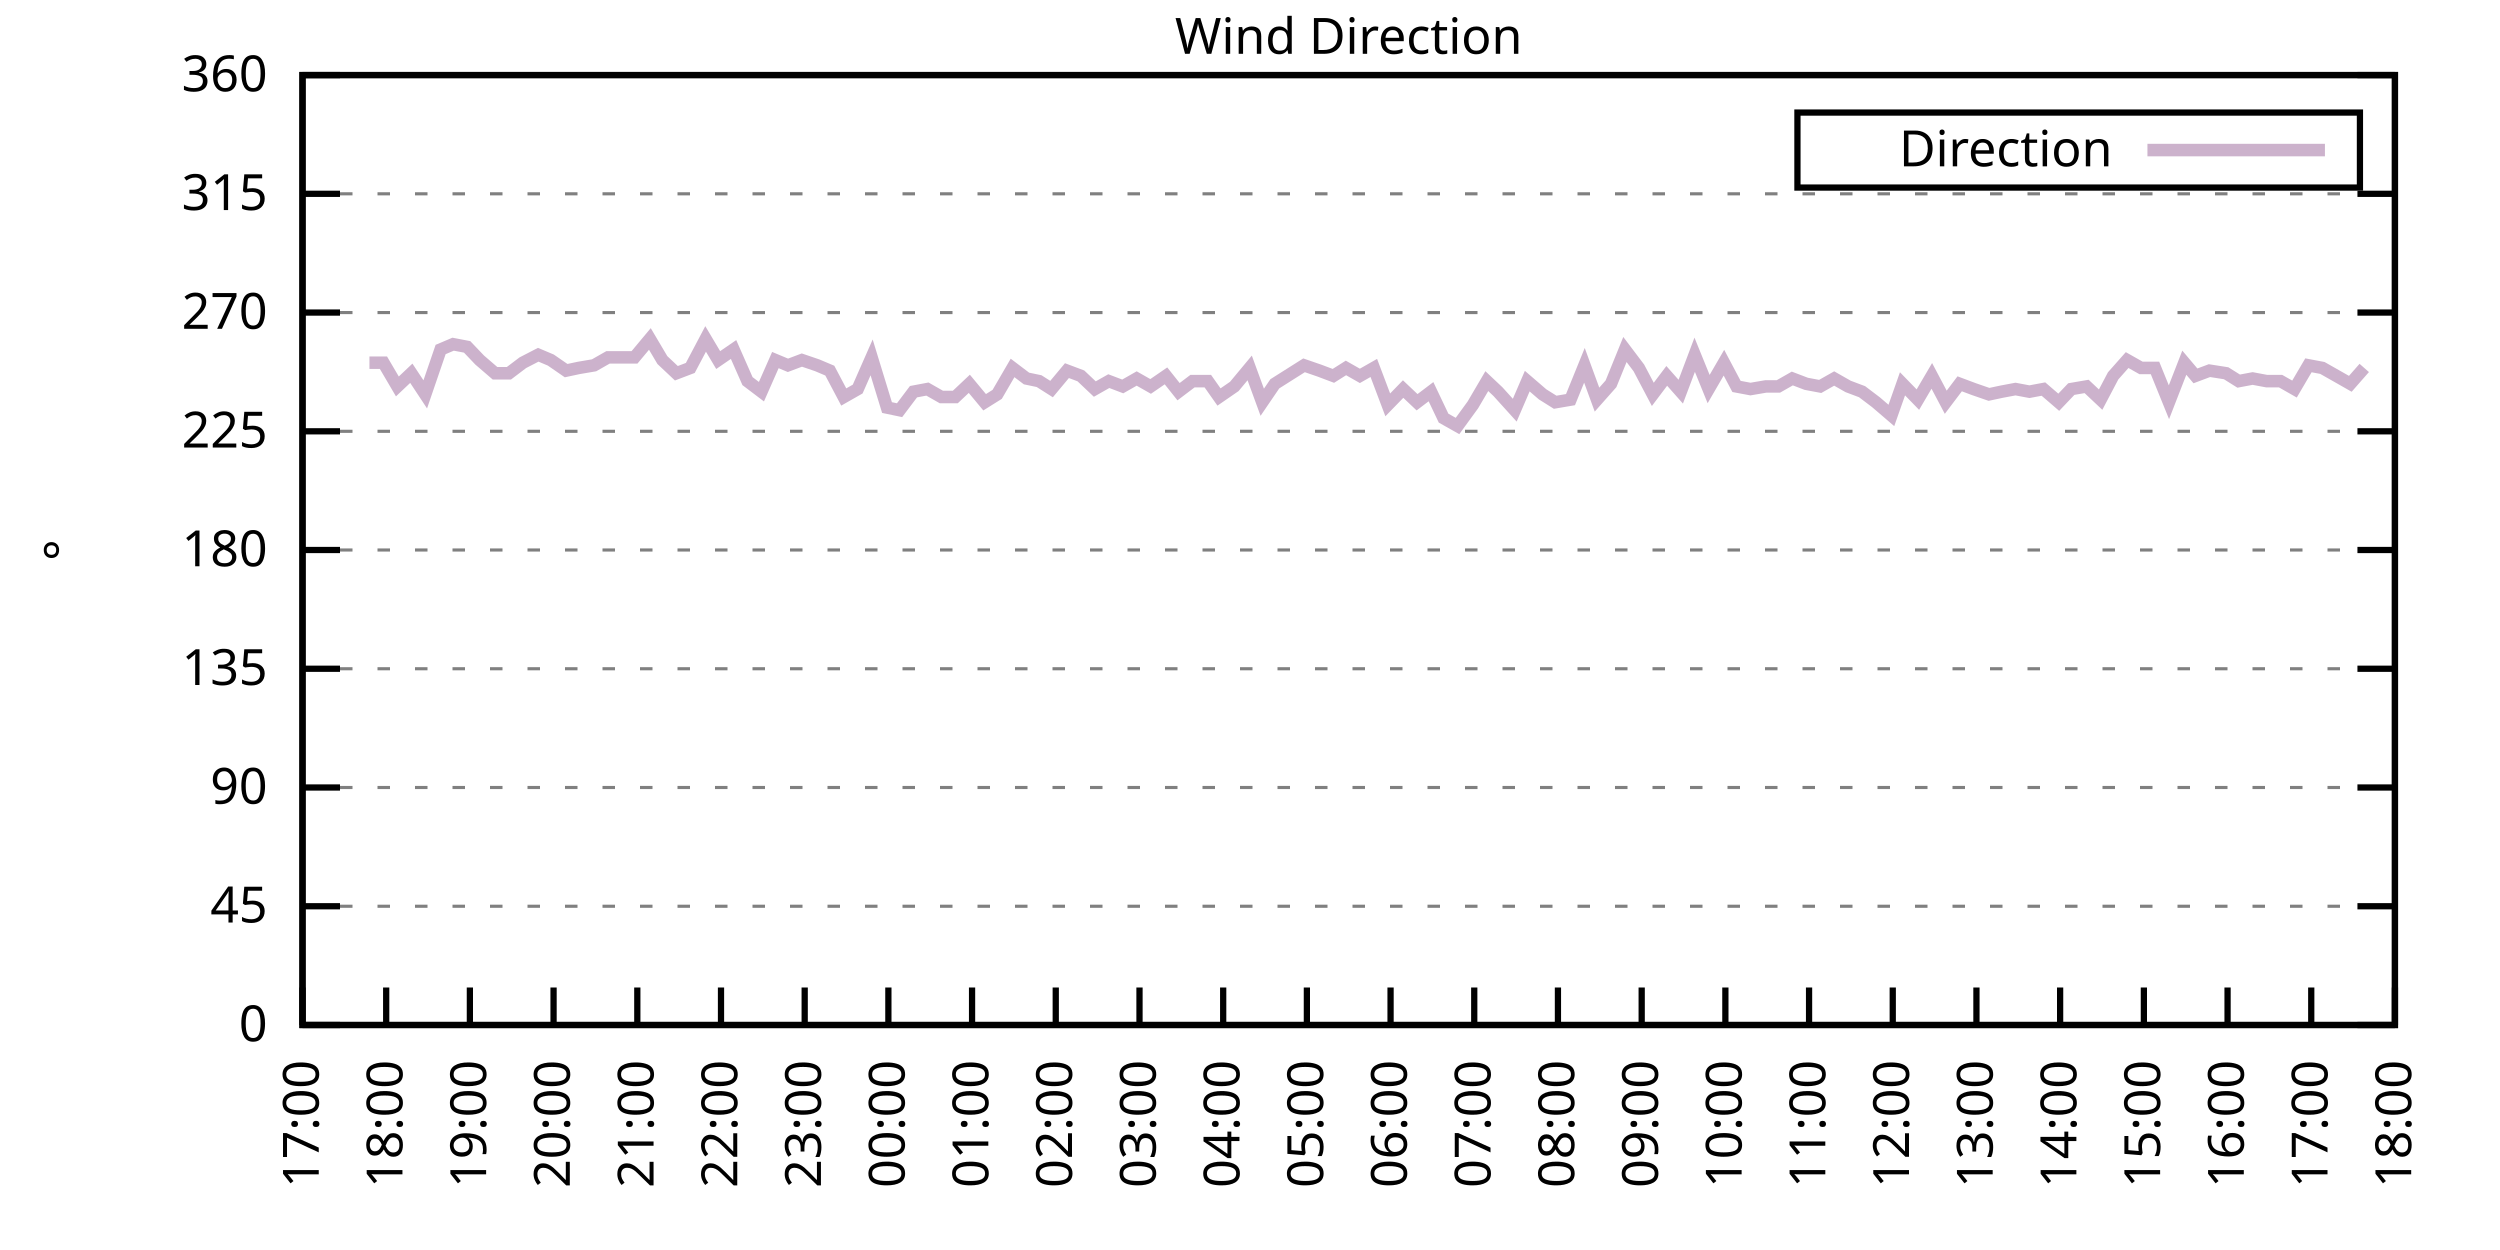
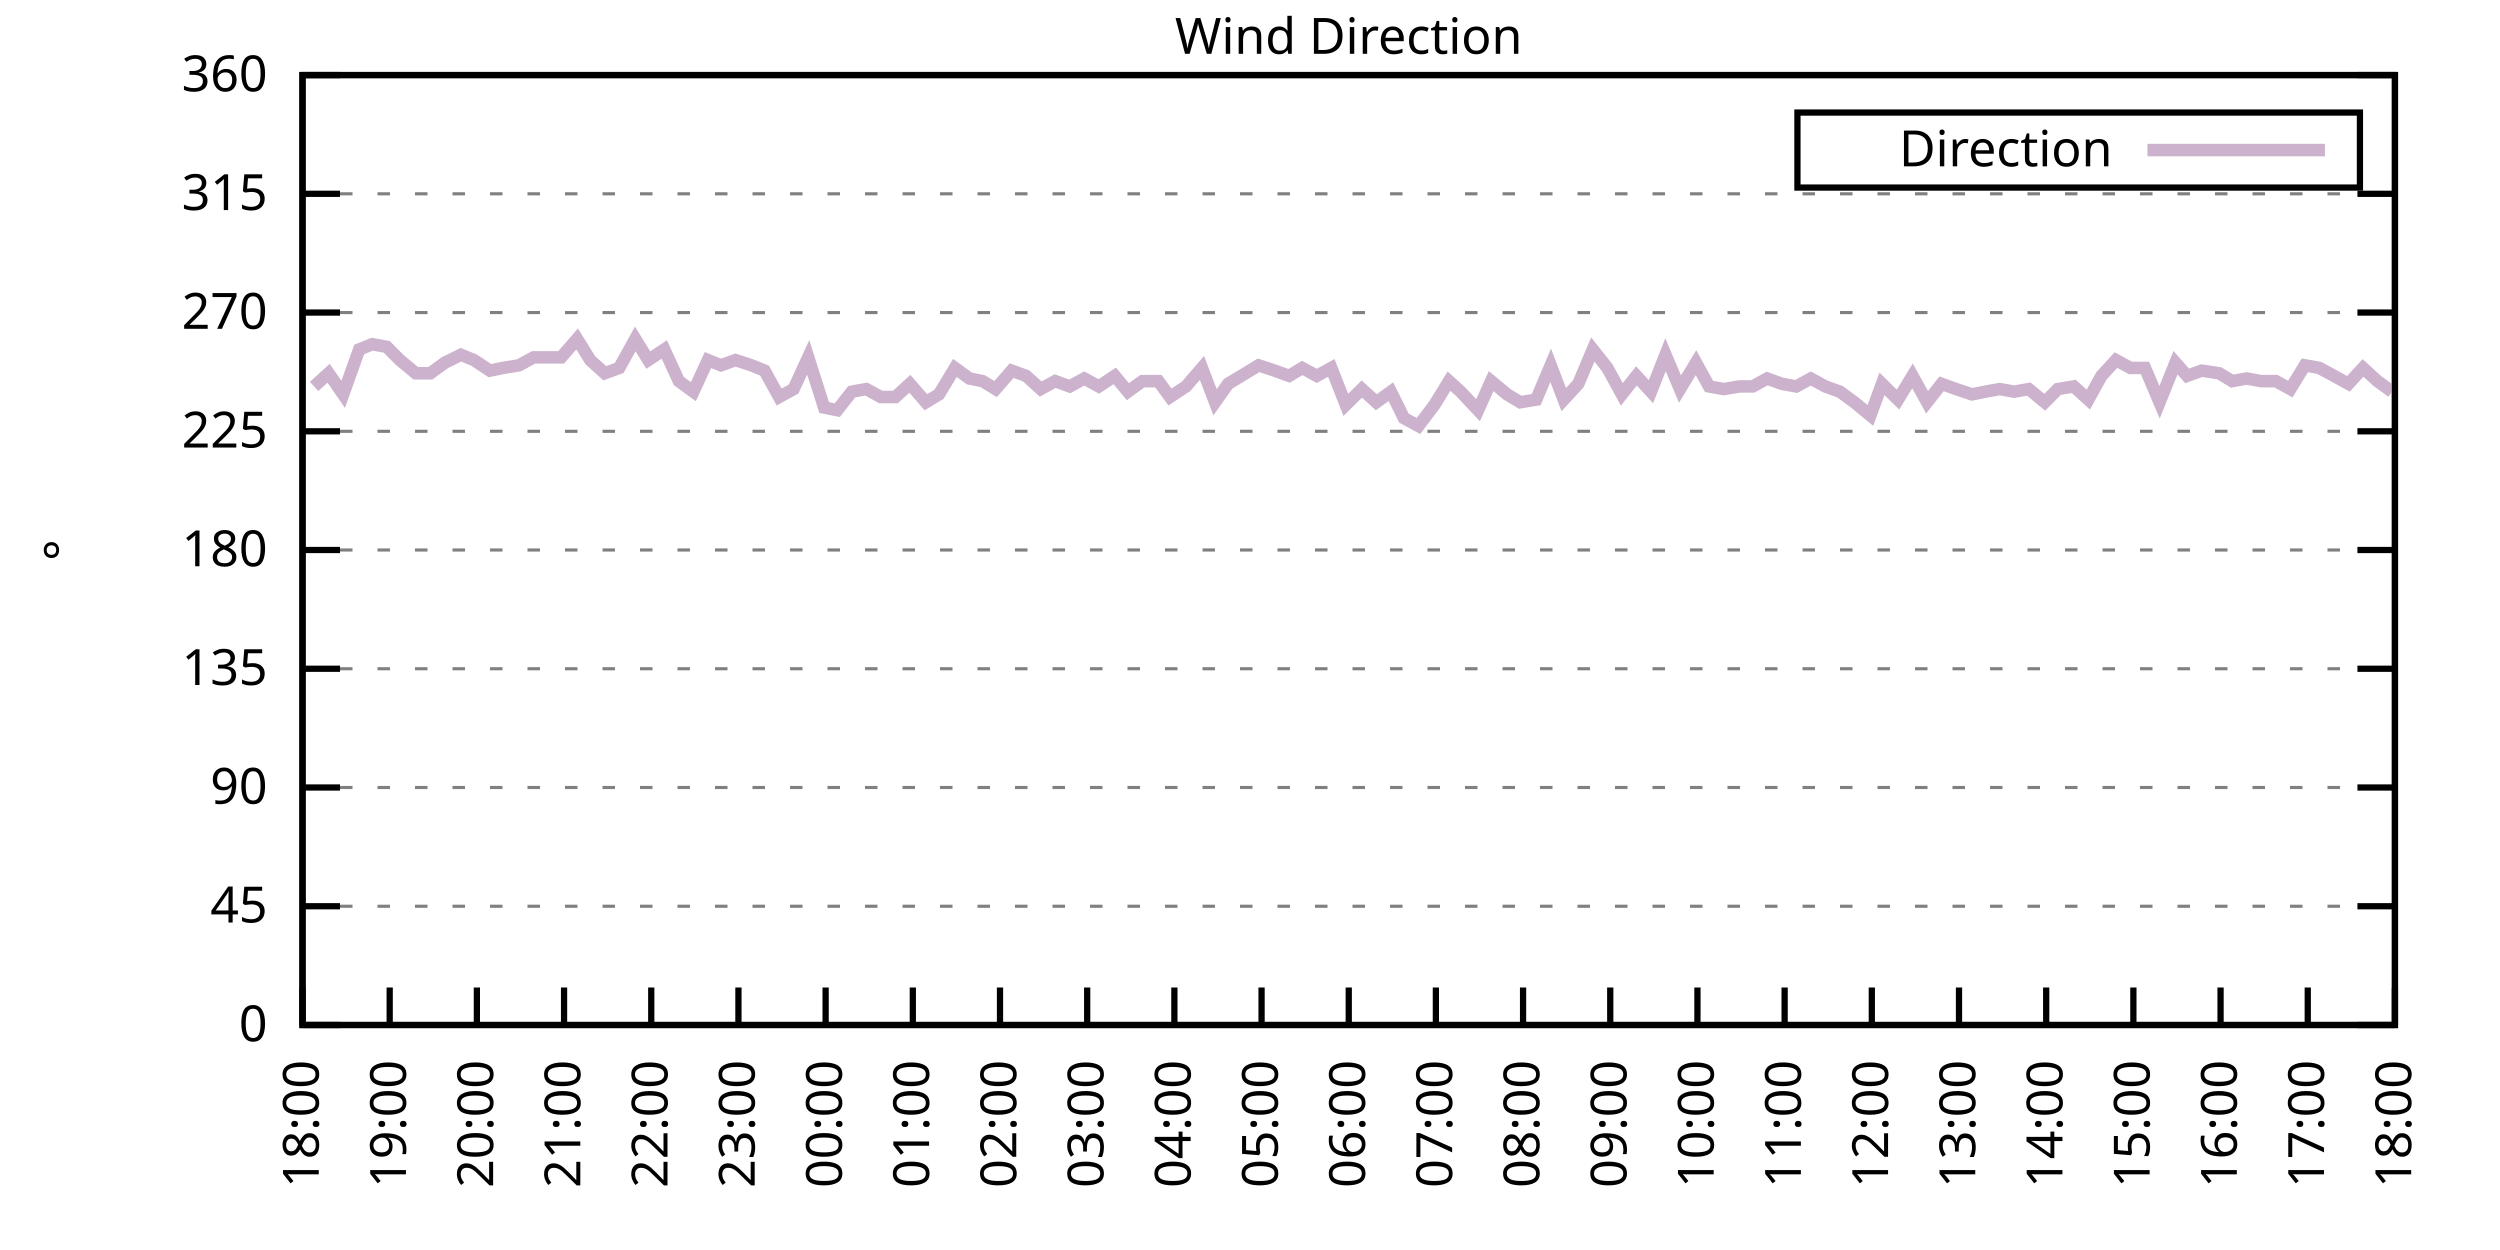
<svg xmlns="http://www.w3.org/2000/svg" xmlns:xlink="http://www.w3.org/1999/xlink" width="400" height="200" viewBox="0 0 400 200">
  <g id="gnuplot_canvas">
    <rect x="0" y="0" width="400" height="200" fill="none" />
    <defs>
      <circle id="gpDot" r="0.5" stroke-width="0.5" stroke="currentColor" />
      <path id="gpPt0" stroke-width="0.333" stroke="currentColor" d="M-1,0 h2 M0,-1 v2" />
      <path id="gpPt1" stroke-width="0.333" stroke="currentColor" d="M-1,-1 L1,1 M1,-1 L-1,1" />
      <path id="gpPt2" stroke-width="0.333" stroke="currentColor" d="M-1,0 L1,0 M0,-1 L0,1 M-1,-1 L1,1 M-1,1 L1,-1" />
      <rect id="gpPt3" stroke-width="0.333" stroke="currentColor" x="-1" y="-1" width="2" height="2" />
      <rect id="gpPt4" stroke-width="0.333" stroke="currentColor" fill="currentColor" x="-1" y="-1" width="2" height="2" />
      <circle id="gpPt5" stroke-width="0.333" stroke="currentColor" cx="0" cy="0" r="1" />
      <use xlink:href="#gpPt5" id="gpPt6" fill="currentColor" stroke="none" />
      <path id="gpPt7" stroke-width="0.333" stroke="currentColor" d="M0,-1.33 L-1.33,0.67 L1.33,0.67 z" />
      <use xlink:href="#gpPt7" id="gpPt8" fill="currentColor" stroke="none" />
      <use xlink:href="#gpPt7" id="gpPt9" stroke="currentColor" transform="rotate(180)" />
      <use xlink:href="#gpPt9" id="gpPt10" fill="currentColor" stroke="none" />
      <use xlink:href="#gpPt3" id="gpPt11" stroke="currentColor" transform="rotate(45)" />
      <use xlink:href="#gpPt11" id="gpPt12" fill="currentColor" stroke="none" />
      <path id="gpPt13" stroke-width="0.333" stroke="currentColor" d="M0,1.330 L1.265,0.411 L0.782,-1.067 L-0.782,-1.076 L-1.265,0.411 z" />
      <use xlink:href="#gpPt13" id="gpPt14" fill="currentColor" stroke="none" />
      <filter id="textbox" filterUnits="objectBoundingBox" x="0" y="0" height="1" width="1">
        <feFlood flood-color="white" flood-opacity="1" result="bgnd" />
        <feComposite in="SourceGraphic" in2="bgnd" operator="atop" />
      </filter>
      <filter id="greybox" filterUnits="objectBoundingBox" x="0" y="0" height="1" width="1">
        <feFlood flood-color="lightgrey" flood-opacity="1" result="grey" />
        <feComposite in="SourceGraphic" in2="grey" operator="atop" />
      </filter>
    </defs>
    <g fill="none" color="white" stroke="currentColor" stroke-width="1.00" stroke-linecap="butt" stroke-linejoin="miter">
</g>
    <g fill="none" color="black" stroke="currentColor" stroke-width="1.00" stroke-linecap="butt" stroke-linejoin="miter">
      <g stroke="none" shape-rendering="crispEdges">
        <polygon fill="rgb(255, 255, 255)" points="48.40,164.00 383.18,164.00 383.18,12.02 48.40,12.02 " />
      </g>
    </g>
    <g fill="none" color="black" stroke="currentColor" stroke-width="1.00" stroke-linecap="butt" stroke-linejoin="miter">
</g>
    <g fill="none" color="black" stroke="black" stroke-width="0.50" stroke-linecap="butt" stroke-linejoin="miter">
</g>
    <g fill="none" color="gray" stroke="currentColor" stroke-width="0.50" stroke-linecap="butt" stroke-linejoin="miter">
      <path stroke="gray" stroke-dasharray="2,4" class="gridline" d="M48.40,164.00 L383.19,164.00  " />
    </g>
    <g fill="none" color="gray" stroke="gray" stroke-width="1.00" stroke-linecap="butt" stroke-linejoin="miter">
</g>
    <g fill="none" color="black" stroke="currentColor" stroke-width="1.00" stroke-linecap="butt" stroke-linejoin="miter">
      <path stroke="black" d="M48.40,164.00 L54.40,164.00 M383.19,164.00 L377.19,164.00  " />
      <g transform="translate(42.80,166.60)" stroke="none" fill="black" font-family="Sans" font-size="8.00" text-anchor="end">
        <text>
          <tspan font-family="Sans"> 0</tspan>
        </text>
      </g>
    </g>
    <g fill="none" color="black" stroke="currentColor" stroke-width="1.00" stroke-linecap="butt" stroke-linejoin="miter">
</g>
    <g fill="none" color="black" stroke="black" stroke-width="0.50" stroke-linecap="butt" stroke-linejoin="miter">
</g>
    <g fill="none" color="gray" stroke="currentColor" stroke-width="0.50" stroke-linecap="butt" stroke-linejoin="miter">
      <path stroke="gray" stroke-dasharray="2,4" class="gridline" d="M48.40,145.00 L383.19,145.00  " />
    </g>
    <g fill="none" color="gray" stroke="gray" stroke-width="1.00" stroke-linecap="butt" stroke-linejoin="miter">
</g>
    <g fill="none" color="black" stroke="currentColor" stroke-width="1.00" stroke-linecap="butt" stroke-linejoin="miter">
      <path stroke="black" d="M48.40,145.00 L54.40,145.00 M383.19,145.00 L377.19,145.00  " />
      <g transform="translate(42.80,147.60)" stroke="none" fill="black" font-family="Sans" font-size="8.00" text-anchor="end">
        <text>
          <tspan font-family="Sans"> 45</tspan>
        </text>
      </g>
    </g>
    <g fill="none" color="black" stroke="currentColor" stroke-width="1.00" stroke-linecap="butt" stroke-linejoin="miter">
</g>
    <g fill="none" color="black" stroke="black" stroke-width="0.50" stroke-linecap="butt" stroke-linejoin="miter">
</g>
    <g fill="none" color="gray" stroke="currentColor" stroke-width="0.50" stroke-linecap="butt" stroke-linejoin="miter">
      <path stroke="gray" stroke-dasharray="2,4" class="gridline" d="M48.40,126.00 L383.19,126.00  " />
    </g>
    <g fill="none" color="gray" stroke="gray" stroke-width="1.00" stroke-linecap="butt" stroke-linejoin="miter">
</g>
    <g fill="none" color="black" stroke="currentColor" stroke-width="1.00" stroke-linecap="butt" stroke-linejoin="miter">
      <path stroke="black" d="M48.40,126.00 L54.40,126.00 M383.19,126.00 L377.19,126.00  " />
      <g transform="translate(42.80,128.60)" stroke="none" fill="black" font-family="Sans" font-size="8.00" text-anchor="end">
        <text>
          <tspan font-family="Sans"> 90</tspan>
        </text>
      </g>
    </g>
    <g fill="none" color="black" stroke="currentColor" stroke-width="1.00" stroke-linecap="butt" stroke-linejoin="miter">
</g>
    <g fill="none" color="black" stroke="black" stroke-width="0.50" stroke-linecap="butt" stroke-linejoin="miter">
</g>
    <g fill="none" color="gray" stroke="currentColor" stroke-width="0.50" stroke-linecap="butt" stroke-linejoin="miter">
      <path stroke="gray" stroke-dasharray="2,4" class="gridline" d="M48.40,107.00 L383.19,107.00  " />
    </g>
    <g fill="none" color="gray" stroke="gray" stroke-width="1.00" stroke-linecap="butt" stroke-linejoin="miter">
</g>
    <g fill="none" color="black" stroke="currentColor" stroke-width="1.00" stroke-linecap="butt" stroke-linejoin="miter">
      <path stroke="black" d="M48.40,107.00 L54.40,107.00 M383.19,107.00 L377.19,107.00  " />
      <g transform="translate(42.80,109.60)" stroke="none" fill="black" font-family="Sans" font-size="8.00" text-anchor="end">
        <text>
          <tspan font-family="Sans"> 135</tspan>
        </text>
      </g>
    </g>
    <g fill="none" color="black" stroke="currentColor" stroke-width="1.00" stroke-linecap="butt" stroke-linejoin="miter">
</g>
    <g fill="none" color="black" stroke="black" stroke-width="0.50" stroke-linecap="butt" stroke-linejoin="miter">
</g>
    <g fill="none" color="gray" stroke="currentColor" stroke-width="0.50" stroke-linecap="butt" stroke-linejoin="miter">
      <path stroke="gray" stroke-dasharray="2,4" class="gridline" d="M48.40,88.00 L383.19,88.00  " />
    </g>
    <g fill="none" color="gray" stroke="gray" stroke-width="1.00" stroke-linecap="butt" stroke-linejoin="miter">
</g>
    <g fill="none" color="black" stroke="currentColor" stroke-width="1.00" stroke-linecap="butt" stroke-linejoin="miter">
      <path stroke="black" d="M48.40,88.00 L54.40,88.00 M383.19,88.00 L377.19,88.00  " />
      <g transform="translate(42.80,90.60)" stroke="none" fill="black" font-family="Sans" font-size="8.00" text-anchor="end">
        <text>
          <tspan font-family="Sans"> 180</tspan>
        </text>
      </g>
    </g>
    <g fill="none" color="black" stroke="currentColor" stroke-width="1.00" stroke-linecap="butt" stroke-linejoin="miter">
</g>
    <g fill="none" color="black" stroke="black" stroke-width="0.50" stroke-linecap="butt" stroke-linejoin="miter">
</g>
    <g fill="none" color="gray" stroke="currentColor" stroke-width="0.50" stroke-linecap="butt" stroke-linejoin="miter">
      <path stroke="gray" stroke-dasharray="2,4" class="gridline" d="M48.40,69.01 L383.19,69.01  " />
    </g>
    <g fill="none" color="gray" stroke="gray" stroke-width="1.00" stroke-linecap="butt" stroke-linejoin="miter">
</g>
    <g fill="none" color="black" stroke="currentColor" stroke-width="1.00" stroke-linecap="butt" stroke-linejoin="miter">
      <path stroke="black" d="M48.40,69.01 L54.40,69.01 M383.19,69.01 L377.19,69.01  " />
      <g transform="translate(42.80,71.61)" stroke="none" fill="black" font-family="Sans" font-size="8.00" text-anchor="end">
        <text>
          <tspan font-family="Sans"> 225</tspan>
        </text>
      </g>
    </g>
    <g fill="none" color="black" stroke="currentColor" stroke-width="1.00" stroke-linecap="butt" stroke-linejoin="miter">
</g>
    <g fill="none" color="black" stroke="black" stroke-width="0.50" stroke-linecap="butt" stroke-linejoin="miter">
</g>
    <g fill="none" color="gray" stroke="currentColor" stroke-width="0.50" stroke-linecap="butt" stroke-linejoin="miter">
      <path stroke="gray" stroke-dasharray="2,4" class="gridline" d="M48.40,50.01 L383.19,50.01  " />
    </g>
    <g fill="none" color="gray" stroke="gray" stroke-width="1.00" stroke-linecap="butt" stroke-linejoin="miter">
</g>
    <g fill="none" color="black" stroke="currentColor" stroke-width="1.00" stroke-linecap="butt" stroke-linejoin="miter">
      <path stroke="black" d="M48.40,50.01 L54.40,50.01 M383.19,50.01 L377.19,50.01  " />
      <g transform="translate(42.80,52.61)" stroke="none" fill="black" font-family="Sans" font-size="8.00" text-anchor="end">
        <text>
          <tspan font-family="Sans"> 270</tspan>
        </text>
      </g>
    </g>
    <g fill="none" color="black" stroke="currentColor" stroke-width="1.00" stroke-linecap="butt" stroke-linejoin="miter">
</g>
    <g fill="none" color="black" stroke="black" stroke-width="0.50" stroke-linecap="butt" stroke-linejoin="miter">
</g>
    <g fill="none" color="gray" stroke="currentColor" stroke-width="0.50" stroke-linecap="butt" stroke-linejoin="miter">
      <path stroke="gray" stroke-dasharray="2,4" class="gridline" d="M48.40,31.01 L383.19,31.01  " />
    </g>
    <g fill="none" color="gray" stroke="gray" stroke-width="1.00" stroke-linecap="butt" stroke-linejoin="miter">
</g>
    <g fill="none" color="black" stroke="currentColor" stroke-width="1.00" stroke-linecap="butt" stroke-linejoin="miter">
      <path stroke="black" d="M48.40,31.01 L54.40,31.01 M383.19,31.01 L377.19,31.01  " />
      <g transform="translate(42.80,33.61)" stroke="none" fill="black" font-family="Sans" font-size="8.00" text-anchor="end">
        <text>
          <tspan font-family="Sans"> 315</tspan>
        </text>
      </g>
    </g>
    <g fill="none" color="black" stroke="currentColor" stroke-width="1.00" stroke-linecap="butt" stroke-linejoin="miter">
</g>
    <g fill="none" color="black" stroke="black" stroke-width="0.50" stroke-linecap="butt" stroke-linejoin="miter">
</g>
    <g fill="none" color="gray" stroke="currentColor" stroke-width="0.50" stroke-linecap="butt" stroke-linejoin="miter">
      <path stroke="gray" stroke-dasharray="2,4" class="gridline" d="M48.40,12.01 L383.19,12.01  " />
    </g>
    <g fill="none" color="gray" stroke="gray" stroke-width="1.00" stroke-linecap="butt" stroke-linejoin="miter">
</g>
    <g fill="none" color="black" stroke="currentColor" stroke-width="1.00" stroke-linecap="butt" stroke-linejoin="miter">
      <path stroke="black" d="M48.40,12.01 L54.40,12.01 M383.19,12.01 L377.19,12.01  " />
      <g transform="translate(42.80,14.61)" stroke="none" fill="black" font-family="Sans" font-size="8.00" text-anchor="end">
        <text>
          <tspan font-family="Sans"> 360</tspan>
        </text>
      </g>
    </g>
    <g fill="none" color="black" stroke="currentColor" stroke-width="1.00" stroke-linecap="butt" stroke-linejoin="miter">
      <path stroke="black" d="M48.40,164.00 L48.40,158.00  " />
      <g transform="translate(51.00,169.60) rotate(270.00)" stroke="none" fill="black" font-family="Sans" font-size="8.00" text-anchor="end">
        <text>
-           <tspan font-family="Sans">17:00</tspan>
-         </text>
-       </g>
-     </g>
-     <g fill="none" color="black" stroke="currentColor" stroke-width="1.00" stroke-linecap="butt" stroke-linejoin="miter">
-       <path stroke="black" d="M61.79,164.00 L61.79,158.00  " />
-       <g transform="translate(64.39,169.60) rotate(270.00)" stroke="none" fill="black" font-family="Sans" font-size="8.00" text-anchor="end">
-         <text>
          <tspan font-family="Sans">18:00</tspan>
        </text>
      </g>
    </g>
    <g fill="none" color="black" stroke="currentColor" stroke-width="1.00" stroke-linecap="butt" stroke-linejoin="miter">
-       <path stroke="black" d="M75.18,164.00 L75.18,158.00  " />
-       <g transform="translate(77.78,169.60) rotate(270.00)" stroke="none" fill="black" font-family="Sans" font-size="8.00" text-anchor="end">
+       <path stroke="black" d="M62.35,164.00 L62.35,158.00  " />
+       <g transform="translate(64.95,169.60) rotate(270.00)" stroke="none" fill="black" font-family="Sans" font-size="8.00" text-anchor="end">
        <text>
          <tspan font-family="Sans">19:00</tspan>
        </text>
      </g>
    </g>
    <g fill="none" color="black" stroke="currentColor" stroke-width="1.00" stroke-linecap="butt" stroke-linejoin="miter">
-       <path stroke="black" d="M88.57,164.00 L88.57,158.00  " />
-       <g transform="translate(91.17,169.60) rotate(270.00)" stroke="none" fill="black" font-family="Sans" font-size="8.00" text-anchor="end">
+       <path stroke="black" d="M76.30,164.00 L76.30,158.00  " />
+       <g transform="translate(78.90,169.60) rotate(270.00)" stroke="none" fill="black" font-family="Sans" font-size="8.00" text-anchor="end">
        <text>
          <tspan font-family="Sans">20:00</tspan>
        </text>
      </g>
    </g>
    <g fill="none" color="black" stroke="currentColor" stroke-width="1.00" stroke-linecap="butt" stroke-linejoin="miter">
-       <path stroke="black" d="M101.97,164.00 L101.97,158.00  " />
-       <g transform="translate(104.57,169.60) rotate(270.00)" stroke="none" fill="black" font-family="Sans" font-size="8.00" text-anchor="end">
+       <path stroke="black" d="M90.25,164.00 L90.25,158.00  " />
+       <g transform="translate(92.85,169.60) rotate(270.00)" stroke="none" fill="black" font-family="Sans" font-size="8.00" text-anchor="end">
        <text>
          <tspan font-family="Sans">21:00</tspan>
        </text>
      </g>
    </g>
    <g fill="none" color="black" stroke="currentColor" stroke-width="1.00" stroke-linecap="butt" stroke-linejoin="miter">
-       <path stroke="black" d="M115.36,164.00 L115.36,158.00  " />
-       <g transform="translate(117.96,169.60) rotate(270.00)" stroke="none" fill="black" font-family="Sans" font-size="8.00" text-anchor="end">
+       <path stroke="black" d="M104.20,164.00 L104.20,158.00  " />
+       <g transform="translate(106.80,169.60) rotate(270.00)" stroke="none" fill="black" font-family="Sans" font-size="8.00" text-anchor="end">
        <text>
          <tspan font-family="Sans">22:00</tspan>
        </text>
      </g>
    </g>
    <g fill="none" color="black" stroke="currentColor" stroke-width="1.00" stroke-linecap="butt" stroke-linejoin="miter">
-       <path stroke="black" d="M128.75,164.00 L128.75,158.00  " />
-       <g transform="translate(131.35,169.60) rotate(270.00)" stroke="none" fill="black" font-family="Sans" font-size="8.00" text-anchor="end">
+       <path stroke="black" d="M118.15,164.00 L118.15,158.00  " />
+       <g transform="translate(120.75,169.60) rotate(270.00)" stroke="none" fill="black" font-family="Sans" font-size="8.00" text-anchor="end">
        <text>
          <tspan font-family="Sans">23:00</tspan>
        </text>
      </g>
    </g>
    <g fill="none" color="black" stroke="currentColor" stroke-width="1.00" stroke-linecap="butt" stroke-linejoin="miter">
-       <path stroke="black" d="M142.14,164.00 L142.14,158.00  " />
-       <g transform="translate(144.74,169.60) rotate(270.00)" stroke="none" fill="black" font-family="Sans" font-size="8.00" text-anchor="end">
+       <path stroke="black" d="M132.10,164.00 L132.10,158.00  " />
+       <g transform="translate(134.70,169.60) rotate(270.00)" stroke="none" fill="black" font-family="Sans" font-size="8.00" text-anchor="end">
        <text>
          <tspan font-family="Sans">00:00</tspan>
        </text>
      </g>
    </g>
    <g fill="none" color="black" stroke="currentColor" stroke-width="1.00" stroke-linecap="butt" stroke-linejoin="miter">
-       <path stroke="black" d="M155.53,164.00 L155.53,158.00  " />
-       <g transform="translate(158.13,169.60) rotate(270.00)" stroke="none" fill="black" font-family="Sans" font-size="8.00" text-anchor="end">
+       <path stroke="black" d="M146.05,164.00 L146.05,158.00  " />
+       <g transform="translate(148.65,169.60) rotate(270.00)" stroke="none" fill="black" font-family="Sans" font-size="8.00" text-anchor="end">
        <text>
          <tspan font-family="Sans">01:00</tspan>
        </text>
      </g>
    </g>
    <g fill="none" color="black" stroke="currentColor" stroke-width="1.00" stroke-linecap="butt" stroke-linejoin="miter">
-       <path stroke="black" d="M168.92,164.00 L168.92,158.00  " />
-       <g transform="translate(171.52,169.60) rotate(270.00)" stroke="none" fill="black" font-family="Sans" font-size="8.00" text-anchor="end">
+       <path stroke="black" d="M160.00,164.00 L160.00,158.00  " />
+       <g transform="translate(162.60,169.60) rotate(270.00)" stroke="none" fill="black" font-family="Sans" font-size="8.00" text-anchor="end">
        <text>
          <tspan font-family="Sans">02:00</tspan>
        </text>
      </g>
    </g>
    <g fill="none" color="black" stroke="currentColor" stroke-width="1.00" stroke-linecap="butt" stroke-linejoin="miter">
-       <path stroke="black" d="M182.32,164.00 L182.32,158.00  " />
-       <g transform="translate(184.92,169.60) rotate(270.00)" stroke="none" fill="black" font-family="Sans" font-size="8.00" text-anchor="end">
+       <path stroke="black" d="M173.95,164.00 L173.95,158.00  " />
+       <g transform="translate(176.55,169.60) rotate(270.00)" stroke="none" fill="black" font-family="Sans" font-size="8.00" text-anchor="end">
        <text>
          <tspan font-family="Sans">03:00</tspan>
        </text>
      </g>
    </g>
    <g fill="none" color="black" stroke="currentColor" stroke-width="1.00" stroke-linecap="butt" stroke-linejoin="miter">
-       <path stroke="black" d="M195.71,164.00 L195.71,158.00  " />
-       <g transform="translate(198.31,169.60) rotate(270.00)" stroke="none" fill="black" font-family="Sans" font-size="8.00" text-anchor="end">
+       <path stroke="black" d="M187.90,164.00 L187.90,158.00  " />
+       <g transform="translate(190.50,169.60) rotate(270.00)" stroke="none" fill="black" font-family="Sans" font-size="8.00" text-anchor="end">
        <text>
          <tspan font-family="Sans">04:00</tspan>
        </text>
      </g>
    </g>
    <g fill="none" color="black" stroke="currentColor" stroke-width="1.00" stroke-linecap="butt" stroke-linejoin="miter">
-       <path stroke="black" d="M209.10,164.00 L209.10,158.00  " />
-       <g transform="translate(211.70,169.60) rotate(270.00)" stroke="none" fill="black" font-family="Sans" font-size="8.00" text-anchor="end">
+       <path stroke="black" d="M201.85,164.00 L201.85,158.00  " />
+       <g transform="translate(204.45,169.60) rotate(270.00)" stroke="none" fill="black" font-family="Sans" font-size="8.00" text-anchor="end">
        <text>
          <tspan font-family="Sans">05:00</tspan>
        </text>
      </g>
    </g>
    <g fill="none" color="black" stroke="currentColor" stroke-width="1.00" stroke-linecap="butt" stroke-linejoin="miter">
-       <path stroke="black" d="M222.49,164.00 L222.49,158.00  " />
-       <g transform="translate(225.09,169.60) rotate(270.00)" stroke="none" fill="black" font-family="Sans" font-size="8.00" text-anchor="end">
+       <path stroke="black" d="M215.80,164.00 L215.80,158.00  " />
+       <g transform="translate(218.40,169.60) rotate(270.00)" stroke="none" fill="black" font-family="Sans" font-size="8.00" text-anchor="end">
        <text>
          <tspan font-family="Sans">06:00</tspan>
        </text>
      </g>
    </g>
    <g fill="none" color="black" stroke="currentColor" stroke-width="1.00" stroke-linecap="butt" stroke-linejoin="miter">
-       <path stroke="black" d="M235.88,164.00 L235.88,158.00  " />
-       <g transform="translate(238.48,169.60) rotate(270.00)" stroke="none" fill="black" font-family="Sans" font-size="8.00" text-anchor="end">
+       <path stroke="black" d="M229.74,164.00 L229.74,158.00  " />
+       <g transform="translate(232.34,169.60) rotate(270.00)" stroke="none" fill="black" font-family="Sans" font-size="8.00" text-anchor="end">
        <text>
          <tspan font-family="Sans">07:00</tspan>
        </text>
      </g>
    </g>
    <g fill="none" color="black" stroke="currentColor" stroke-width="1.00" stroke-linecap="butt" stroke-linejoin="miter">
-       <path stroke="black" d="M249.27,164.00 L249.27,158.00  " />
-       <g transform="translate(251.87,169.60) rotate(270.00)" stroke="none" fill="black" font-family="Sans" font-size="8.00" text-anchor="end">
+       <path stroke="black" d="M243.69,164.00 L243.69,158.00  " />
+       <g transform="translate(246.29,169.60) rotate(270.00)" stroke="none" fill="black" font-family="Sans" font-size="8.00" text-anchor="end">
        <text>
          <tspan font-family="Sans">08:00</tspan>
        </text>
      </g>
    </g>
    <g fill="none" color="black" stroke="currentColor" stroke-width="1.00" stroke-linecap="butt" stroke-linejoin="miter">
-       <path stroke="black" d="M262.67,164.00 L262.67,158.00  " />
-       <g transform="translate(265.27,169.60) rotate(270.00)" stroke="none" fill="black" font-family="Sans" font-size="8.00" text-anchor="end">
+       <path stroke="black" d="M257.64,164.00 L257.64,158.00  " />
+       <g transform="translate(260.24,169.60) rotate(270.00)" stroke="none" fill="black" font-family="Sans" font-size="8.00" text-anchor="end">
        <text>
          <tspan font-family="Sans">09:00</tspan>
        </text>
      </g>
    </g>
    <g fill="none" color="black" stroke="currentColor" stroke-width="1.00" stroke-linecap="butt" stroke-linejoin="miter">
-       <path stroke="black" d="M276.06,164.00 L276.06,158.00  " />
-       <g transform="translate(278.66,169.60) rotate(270.00)" stroke="none" fill="black" font-family="Sans" font-size="8.00" text-anchor="end">
+       <path stroke="black" d="M271.59,164.00 L271.59,158.00  " />
+       <g transform="translate(274.19,169.60) rotate(270.00)" stroke="none" fill="black" font-family="Sans" font-size="8.00" text-anchor="end">
        <text>
          <tspan font-family="Sans">10:00</tspan>
        </text>
      </g>
    </g>
    <g fill="none" color="black" stroke="currentColor" stroke-width="1.00" stroke-linecap="butt" stroke-linejoin="miter">
-       <path stroke="black" d="M289.45,164.00 L289.45,158.00  " />
-       <g transform="translate(292.05,169.60) rotate(270.00)" stroke="none" fill="black" font-family="Sans" font-size="8.00" text-anchor="end">
+       <path stroke="black" d="M285.54,164.00 L285.54,158.00  " />
+       <g transform="translate(288.14,169.60) rotate(270.00)" stroke="none" fill="black" font-family="Sans" font-size="8.00" text-anchor="end">
        <text>
          <tspan font-family="Sans">11:00</tspan>
        </text>
      </g>
    </g>
    <g fill="none" color="black" stroke="currentColor" stroke-width="1.00" stroke-linecap="butt" stroke-linejoin="miter">
-       <path stroke="black" d="M302.84,164.00 L302.84,158.00  " />
-       <g transform="translate(305.44,169.60) rotate(270.00)" stroke="none" fill="black" font-family="Sans" font-size="8.00" text-anchor="end">
+       <path stroke="black" d="M299.49,164.00 L299.49,158.00  " />
+       <g transform="translate(302.09,169.60) rotate(270.00)" stroke="none" fill="black" font-family="Sans" font-size="8.00" text-anchor="end">
        <text>
          <tspan font-family="Sans">12:00</tspan>
        </text>
      </g>
    </g>
    <g fill="none" color="black" stroke="currentColor" stroke-width="1.00" stroke-linecap="butt" stroke-linejoin="miter">
-       <path stroke="black" d="M316.23,164.00 L316.23,158.00  " />
-       <g transform="translate(318.83,169.60) rotate(270.00)" stroke="none" fill="black" font-family="Sans" font-size="8.00" text-anchor="end">
+       <path stroke="black" d="M313.44,164.00 L313.44,158.00  " />
+       <g transform="translate(316.04,169.60) rotate(270.00)" stroke="none" fill="black" font-family="Sans" font-size="8.00" text-anchor="end">
        <text>
          <tspan font-family="Sans">13:00</tspan>
        </text>
      </g>
    </g>
    <g fill="none" color="black" stroke="currentColor" stroke-width="1.00" stroke-linecap="butt" stroke-linejoin="miter">
-       <path stroke="black" d="M329.62,164.00 L329.62,158.00  " />
-       <g transform="translate(332.22,169.60) rotate(270.00)" stroke="none" fill="black" font-family="Sans" font-size="8.00" text-anchor="end">
+       <path stroke="black" d="M327.39,164.00 L327.39,158.00  " />
+       <g transform="translate(329.99,169.60) rotate(270.00)" stroke="none" fill="black" font-family="Sans" font-size="8.00" text-anchor="end">
        <text>
          <tspan font-family="Sans">14:00</tspan>
        </text>
      </g>
    </g>
    <g fill="none" color="black" stroke="currentColor" stroke-width="1.00" stroke-linecap="butt" stroke-linejoin="miter">
-       <path stroke="black" d="M343.02,164.00 L343.02,158.00  " />
-       <g transform="translate(345.62,169.60) rotate(270.00)" stroke="none" fill="black" font-family="Sans" font-size="8.00" text-anchor="end">
+       <path stroke="black" d="M341.34,164.00 L341.34,158.00  " />
+       <g transform="translate(343.94,169.60) rotate(270.00)" stroke="none" fill="black" font-family="Sans" font-size="8.00" text-anchor="end">
        <text>
          <tspan font-family="Sans">15:00</tspan>
        </text>
      </g>
    </g>
    <g fill="none" color="black" stroke="currentColor" stroke-width="1.00" stroke-linecap="butt" stroke-linejoin="miter">
-       <path stroke="black" d="M356.41,164.00 L356.41,158.00  " />
-       <g transform="translate(359.01,169.60) rotate(270.00)" stroke="none" fill="black" font-family="Sans" font-size="8.00" text-anchor="end">
+       <path stroke="black" d="M355.29,164.00 L355.29,158.00  " />
+       <g transform="translate(357.89,169.60) rotate(270.00)" stroke="none" fill="black" font-family="Sans" font-size="8.00" text-anchor="end">
        <text>
          <tspan font-family="Sans">16:00</tspan>
        </text>
      </g>
    </g>
    <g fill="none" color="black" stroke="currentColor" stroke-width="1.00" stroke-linecap="butt" stroke-linejoin="miter">
-       <path stroke="black" d="M369.80,164.00 L369.80,158.00  " />
-       <g transform="translate(372.40,169.60) rotate(270.00)" stroke="none" fill="black" font-family="Sans" font-size="8.00" text-anchor="end">
+       <path stroke="black" d="M369.24,164.00 L369.24,158.00  " />
+       <g transform="translate(371.84,169.60) rotate(270.00)" stroke="none" fill="black" font-family="Sans" font-size="8.00" text-anchor="end">
        <text>
          <tspan font-family="Sans">17:00</tspan>
        </text>
      </g>
    </g>
    <g fill="none" color="black" stroke="currentColor" stroke-width="1.00" stroke-linecap="butt" stroke-linejoin="miter">
      <path stroke="black" d="M383.19,164.00 L383.19,158.00  " />
      <g transform="translate(385.79,169.60) rotate(270.00)" stroke="none" fill="black" font-family="Sans" font-size="8.00" text-anchor="end">
        <text>
          <tspan font-family="Sans">18:00</tspan>
        </text>
      </g>
    </g>
    <g fill="none" color="black" stroke="currentColor" stroke-width="1.00" stroke-linecap="butt" stroke-linejoin="miter">
</g>
    <g fill="none" color="black" stroke="currentColor" stroke-width="1.00" stroke-linecap="butt" stroke-linejoin="miter">
      <path stroke="black" d="M48.40,12.01 L48.40,164.00 L383.19,164.00 L383.19,12.01 L48.40,12.01 Z  " />
    </g>
    <g fill="none" color="black" stroke="currentColor" stroke-width="1.00" stroke-linecap="butt" stroke-linejoin="miter">
</g>
    <g fill="none" color="black" stroke="currentColor" stroke-width="1.00" stroke-linecap="butt" stroke-linejoin="miter">
      <path stroke="black" d="M287.59,30.01 L287.59,18.01 L377.59,18.01 L377.59,30.01 L287.59,30.01 Z  " />
    </g>
    <g id="Wind_direction_plot_1">
      <g fill="none" color="white" stroke="black" stroke-width="2.00" stroke-linecap="butt" stroke-linejoin="miter">
</g>
      <g fill="none" color="black" stroke="currentColor" stroke-width="2.00" stroke-linecap="butt" stroke-linejoin="miter">
        <g transform="translate(337.99,26.61)" stroke="none" fill="black" font-family="Sans" font-size="8.00" text-anchor="end">
          <text>
            <tspan font-family="Sans">Direction</tspan>
          </text>
        </g>
      </g>
      <g fill="none" color="black" stroke="currentColor" stroke-width="2.00" stroke-linecap="butt" stroke-linejoin="miter">
-         <path stroke="rgb(204, 178, 204)" d="M343.59,24.01 L371.99,24.01 M59.11,58.03 L61.35,58.03 L63.58,61.83 L65.81,59.72 L68.04,63.10 L70.50,55.92   L72.50,55.07 L74.74,55.50 L76.75,57.61 L79.20,59.72 L81.43,59.72 L83.66,58.03 L86.12,56.76 L88.13,57.61   L90.58,59.30 L92.59,58.87 L95.05,58.45 L97.28,57.18 L99.29,57.18 L101.52,57.18 L103.98,54.23 L105.98,57.61   L108.22,59.72 L110.45,58.87 L112.90,54.23 L114.91,57.61 L117.37,55.92 L119.60,60.98 L121.83,62.67 L124.06,57.61   L126.07,58.45 L128.30,57.61 L130.76,58.45 L132.77,59.30 L135.00,63.52 L137.23,62.25 L139.46,57.18 L141.92,65.21   L143.93,65.63 L146.16,62.67 L148.39,62.25 L150.62,63.52 L152.85,63.52 L155.09,61.41 L157.54,64.36 L159.55,63.10   L162.01,58.87 L164.24,60.56 L166.25,60.98 L168.25,62.25 L170.71,59.30 L172.94,60.14 L175.17,62.25 L177.41,60.98   L179.64,61.83 L181.87,60.56 L184.10,61.83 L186.56,60.14 L188.57,62.67 L190.80,60.98 L193.25,60.98 L195.04,63.52   L197.49,61.83 L199.95,58.87 L201.96,64.36 L203.97,61.41 L206.64,59.72 L208.65,58.45 L211.11,59.30 L213.34,60.14   L215.35,58.87 L217.58,60.14 L219.81,58.87 L222.04,64.78 L224.50,62.25 L226.73,64.36 L228.96,62.67 L230.97,66.90   L233.20,68.16 L235.66,64.78 L237.89,60.98 L239.68,62.67 L242.36,65.63 L244.36,60.98 L246.82,63.10 L248.83,64.36   L251.28,63.94 L253.51,58.45 L255.52,63.94 L257.76,61.41 L259.99,55.92 L262.22,58.87 L264.45,63.10 L266.68,60.14   L268.92,62.67 L271.15,56.76 L273.38,62.25 L275.83,58.03 L277.84,61.83 L280.07,62.25 L282.53,61.83 L284.54,61.83   L286.77,60.56 L289.00,61.41 L291.23,61.83 L293.47,60.56 L295.70,61.83 L297.93,62.67 L300.16,64.36 L302.62,66.47   L304.40,61.41 L306.86,63.94 L309.09,60.14 L311.32,64.36 L313.55,61.41 L315.79,62.25 L318.24,63.10 L320.25,62.67   L322.48,62.25 L324.71,62.67 L326.95,62.25 L329.40,64.36 L331.41,62.25 L333.86,61.83 L336.10,63.94 L338.10,60.14   L340.34,57.61 L342.57,58.87 L344.80,58.87 L347.03,64.36 L349.49,58.03 L351.27,60.14 L353.51,59.30 L356.18,59.72   L358.19,60.98 L360.42,60.56 L362.66,60.98 L364.89,60.98 L367.12,62.25 L369.35,58.45 L371.58,58.87 L373.82,60.14   L376.05,61.41 L378.28,58.87  " />
+         <path stroke="rgb(204, 178, 204)" d="M343.59,24.01 L371.99,24.01 M50.26,61.83 L52.58,59.72 L54.91,63.10 L57.47,55.92 L59.56,55.07 L61.88,55.50   L63.98,57.61 L66.53,59.72 L68.86,59.72 L71.18,58.03 L73.74,56.76 L75.83,57.61 L78.39,59.30 L80.48,58.87   L83.04,58.45 L85.37,57.18 L87.46,57.18 L89.78,57.18 L92.34,54.23 L94.43,57.61 L96.76,59.72 L99.08,58.87   L101.64,54.23 L103.73,57.61 L106.29,55.92 L108.62,60.98 L110.94,62.67 L113.27,57.61 L115.36,58.45 L117.68,57.61   L120.24,58.45 L122.33,59.30 L124.66,63.52 L126.98,62.25 L129.31,57.18 L131.87,65.21 L133.96,65.63 L136.28,62.67   L138.61,62.25 L140.93,63.52 L143.26,63.52 L145.58,61.41 L148.14,64.36 L150.23,63.10 L152.79,58.87 L155.11,60.56   L157.21,60.98 L159.30,62.25 L161.86,59.30 L164.18,60.14 L166.51,62.25 L168.83,60.98 L171.16,61.83 L173.48,60.56   L175.81,61.83 L178.36,60.14 L180.46,62.67 L182.78,60.98 L185.34,60.98 L187.20,63.52 L189.76,61.83 L192.31,58.87   L194.41,64.36 L196.50,61.41 L199.29,59.72 L201.38,58.45 L203.94,59.30 L206.26,60.14 L208.36,58.87 L210.68,60.14   L213.01,58.87 L215.33,64.78 L217.89,62.25 L220.21,64.36 L222.54,62.67 L224.63,66.90 L226.95,68.16 L229.51,64.78   L231.84,60.98 L233.70,62.67 L236.49,65.63 L238.58,60.98 L241.14,63.10 L243.23,64.36 L245.79,63.94 L248.11,58.45   L250.20,63.94 L252.53,61.41 L254.85,55.92 L257.18,58.87 L259.50,63.10 L261.83,60.14 L264.15,62.67 L266.48,56.76   L268.80,62.25 L271.36,58.03 L273.45,61.83 L275.78,62.25 L278.34,61.83 L280.43,61.83 L282.75,60.56 L285.08,61.41   L287.40,61.83 L289.73,60.56 L292.05,61.83 L294.38,62.67 L296.70,64.36 L299.26,66.47 L301.12,61.41 L303.68,63.94   L306.00,60.14 L308.33,64.36 L310.65,61.41 L312.98,62.25 L315.53,63.10 L317.63,62.67 L319.95,62.25 L322.28,62.67   L324.60,62.25 L327.16,64.36 L329.25,62.25 L331.81,61.83 L334.13,63.94 L336.23,60.14 L338.55,57.61 L340.88,58.87   L343.20,58.87 L345.53,64.36 L348.08,58.03 L349.94,60.14 L352.27,59.30 L355.06,59.72 L357.15,60.98 L359.48,60.56   L361.80,60.98 L364.13,60.98 L366.45,62.25 L368.78,58.45 L371.10,58.87 L373.43,60.14 L375.75,61.41 L378.08,58.87   L380.40,60.98 L382.73,62.67  " />
      </g>
    </g>
    <g fill="none" color="black" stroke="currentColor" stroke-width="2.00" stroke-linecap="butt" stroke-linejoin="miter">
</g>
    <g fill="none" color="black" stroke="black" stroke-width="1.00" stroke-linecap="butt" stroke-linejoin="miter">
</g>
    <g fill="none" color="black" stroke="currentColor" stroke-width="1.00" stroke-linecap="butt" stroke-linejoin="miter">
      <path stroke="black" d="M48.40,12.01 L48.40,164.00 L383.19,164.00 L383.19,12.01 L48.40,12.01 Z  " />
      <g transform="translate(12.80,88.01) rotate(270.00)" stroke="none" fill="black" font-family="Sans" font-size="8.00" text-anchor="middle">
        <text>
          <tspan font-family="Sans">°</tspan>
        </text>
      </g>
    </g>
    <g fill="none" color="black" stroke="currentColor" stroke-width="1.00" stroke-linecap="butt" stroke-linejoin="miter">
</g>
    <g fill="none" color="black" stroke="currentColor" stroke-width="1.00" stroke-linecap="butt" stroke-linejoin="miter">
      <g transform="translate(215.79,8.61)" stroke="none" fill="black" font-family="Sans" font-size="8.00" text-anchor="middle">
        <text>
          <tspan font-family="Sans">Wind Direction</tspan>
        </text>
      </g>
    </g>
    <g fill="none" color="black" stroke="currentColor" stroke-width="1.00" stroke-linecap="butt" stroke-linejoin="miter">
</g>
  </g>
</svg>
